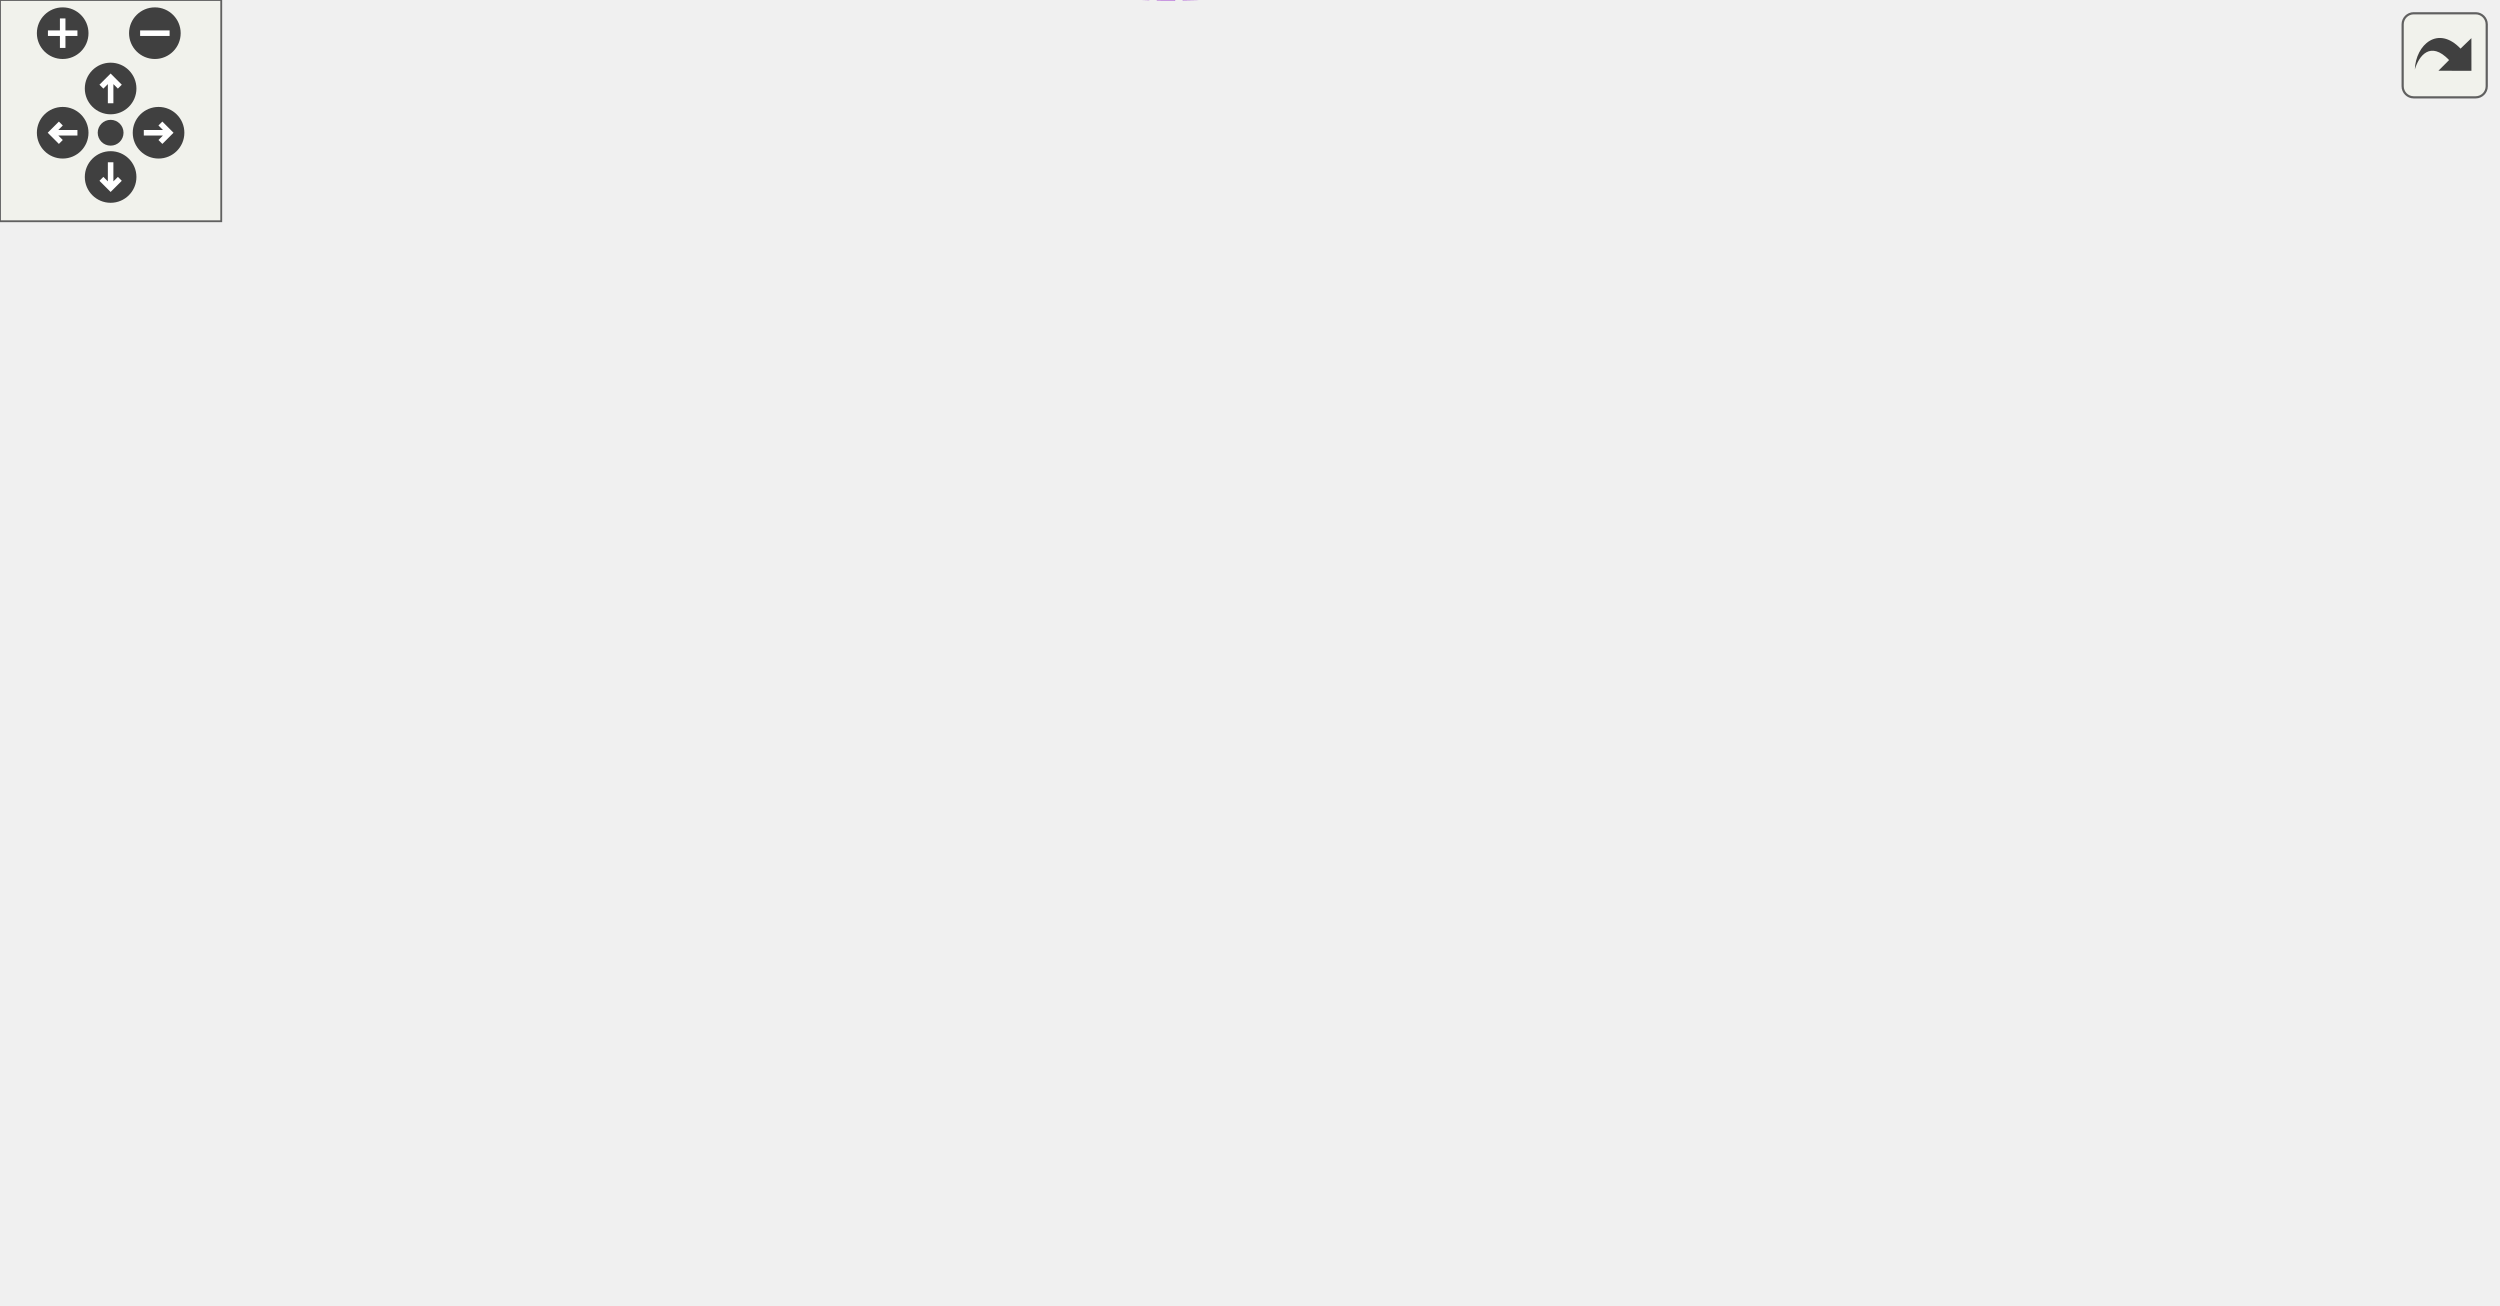
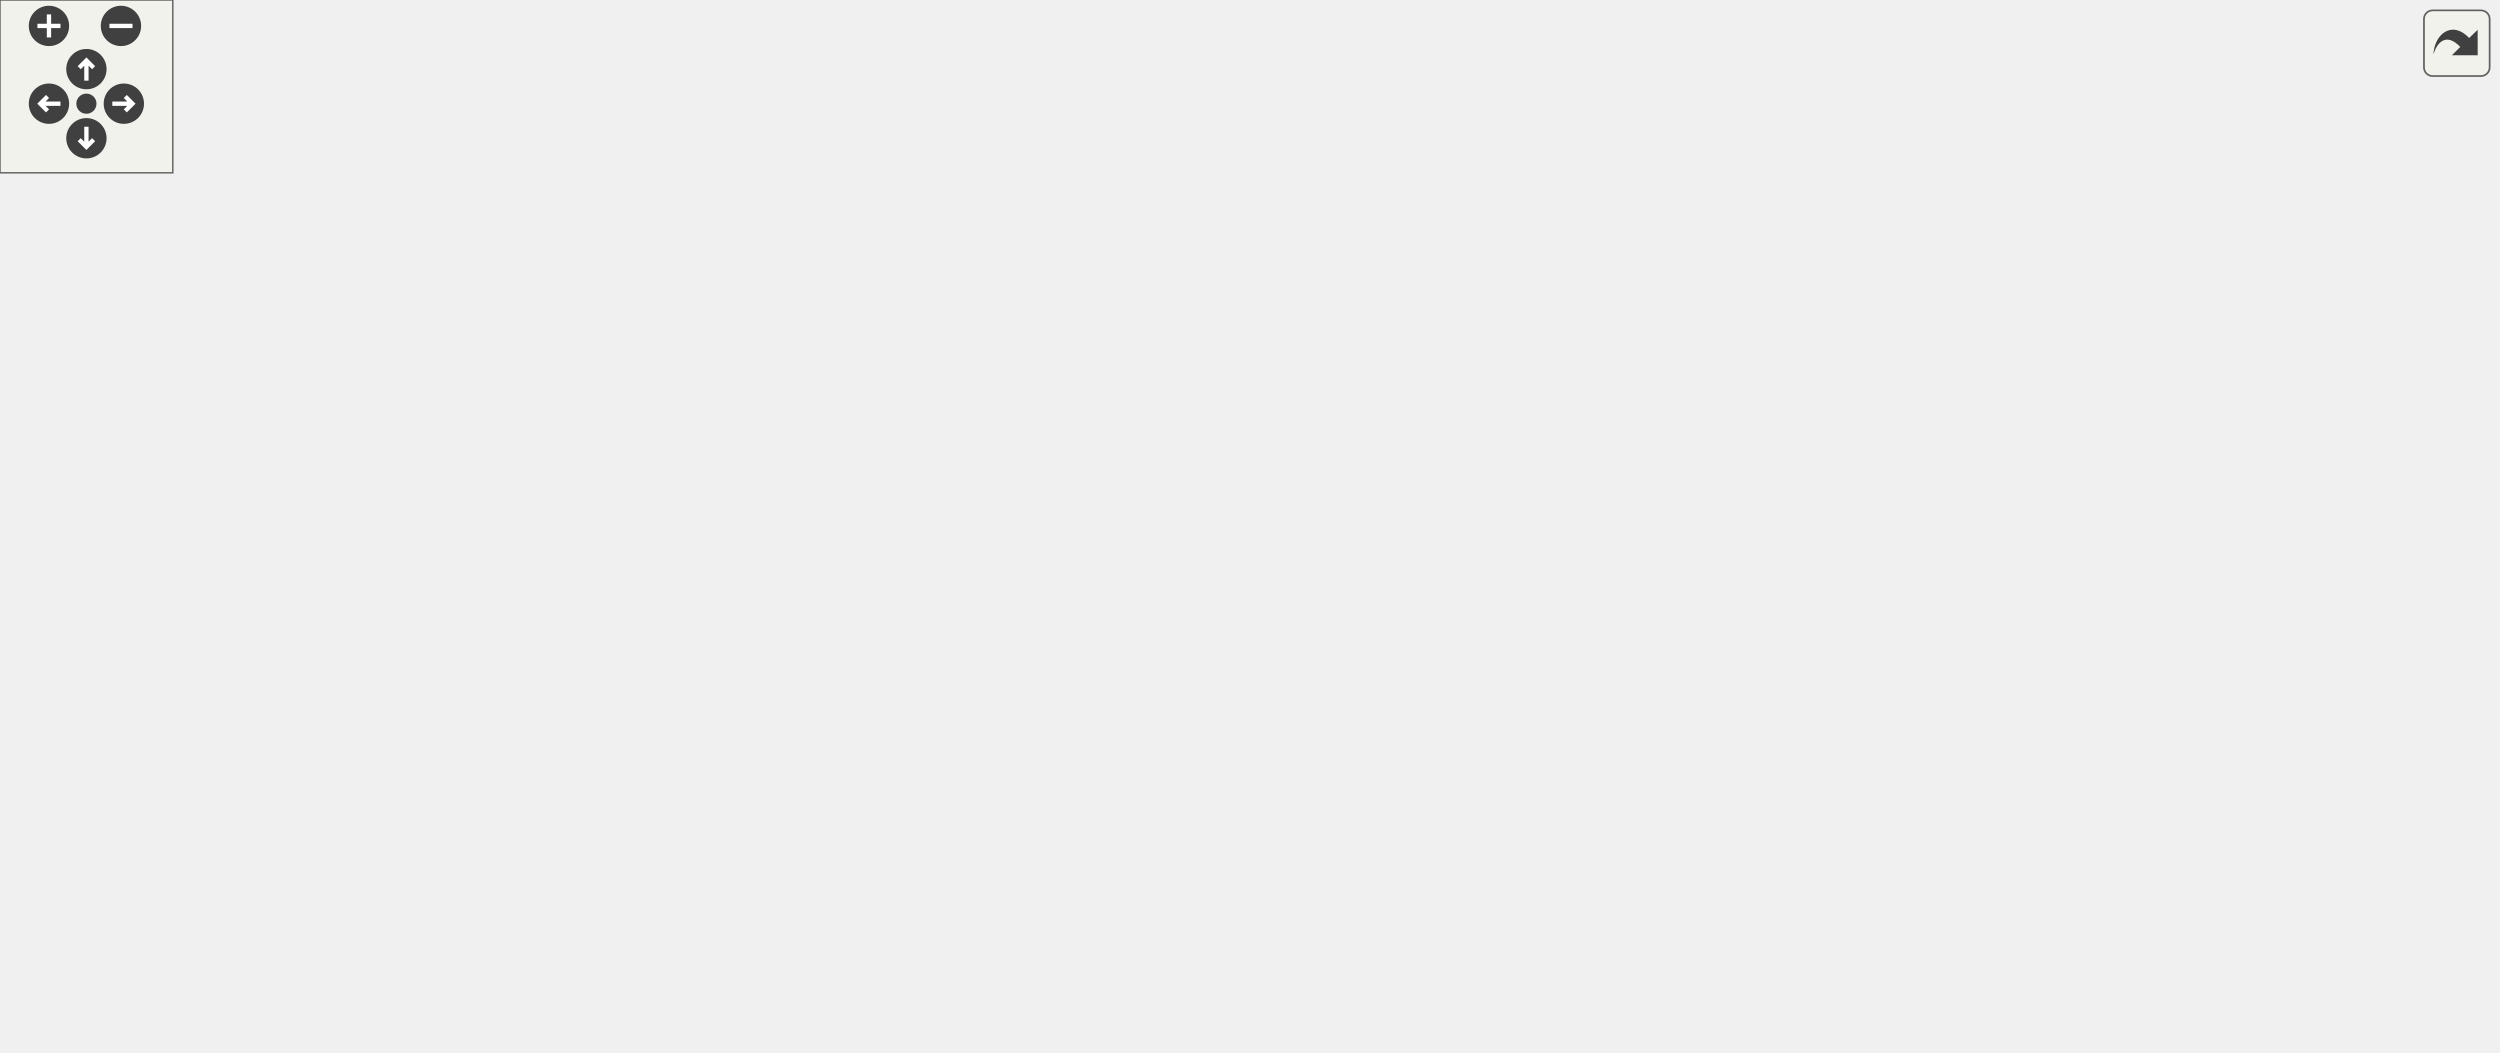
<svg xmlns="http://www.w3.org/2000/svg" xmlns:xlink="http://www.w3.org/1999/xlink" id="main" version="1.1" xml:space="preserve">
  <style type="text/css">
.edge:hover path { stroke: red; }
.edge:hover polygon { stroke: red; fill: red; }
</style>
  <defs>
    <circle id="rim" cx="0" cy="0" r="7" />
    <circle id="rim2" cx="0" cy="0" r="3.5" />
    <g id="zoomPlus">
      <use xlink:href="#rim" fill="#404040">
        <set attributeName="fill" to="#808080" begin="zoomplus.mouseover" end="zoomplus.mouseout" />
      </use>
      <path d="M-4,0h8M0,-4v8" fill="none" stroke="white" stroke-width="1.5" pointer-events="none" />
    </g>
    <g id="zoomMin">
      <use xlink:href="#rim" fill="#404040">
        <set attributeName="fill" to="#808080" begin="zoomminus.mouseover" end="zoomminus.mouseout" />
      </use>
      <path d="M-4,0h8" fill="none" stroke="white" stroke-width="1.5" pointer-events="none" />
    </g>
    <g id="dirArrow">
      <path fill="none" stroke="white" stroke-width="1.5" d="M0,-3.0v7 M-2.5,-0.5L0,-3.0L2.5,-0.5" />
    </g>
    <g id="resetDef">
      <use xlink:href="#rim2" fill="#404040">
        <set attributeName="fill" to="#808080" begin="reset.mouseover" end="reset.mouseout" />
      </use>
    </g>
  </defs>
  <svg id="graph" class="graph">
    <g id="viewport">
      <g id="node1" class="node">
        <g id="a_node1">
          <a xlink:title="An application that has been integrated.">
-             <polygon fill="#bfbfbf" stroke="black" points="560,-136.13 560,-155.13 677,-155.13 677,-136.13 560,-136.13" />
-             <text text-anchor="middle" x="618.5" y="-143.13" font-family="Helvetica,sans-Serif" font-size="10.00">dpp::integration_app</text>
+             <polygon fill="#bfbfbf" stroke="black" points="750,-220.5 750,-239.5 867,-239.5 867,-220.5 750,-220.5" />
+             <text text-anchor="middle" x="808.5" y="-227.5" font-family="Helvetica,sans-Serif" font-size="10.00">dpp::integration_app</text>
          </a>
        </g>
      </g>
      <g id="node2" class="node">
        <g id="a_node2">
-           <a xlink:title=" ">
-             <polygon fill="none" stroke="#bfbfbf" points="41,-60.13 41,-79.13 97,-79.13 97,-60.13 41,-60.13" />
-             <text text-anchor="middle" x="69" y="-67.13" font-family="Helvetica,sans-Serif" font-size="10.00">uint64_t</text>
+           <a xlink:href="classdpp_1_1snowflake.html" target="_top" xlink:title="A container for a 64 bit unsigned value representing many things on discord. Discord calls the value ...">
+             <polygon fill="none" stroke="black" points="151.5,-254.5 151.5,-273.5 240.5,-273.5 240.5,-254.5 151.5,-254.5" />
+             <text text-anchor="middle" x="196" y="-261.5" font-family="Helvetica,sans-Serif" font-size="10.00">dpp::snowflake</text>
          </a>
        </g>
      </g>
      <g id="edge1" class="edge">
-         <path fill="none" stroke="#9a32cd" stroke-dasharray="5,2" d="M98.22,-55.44C127.91,-41.37 176.42,-20.76 221,-12.63 310.32,3.67 339.58,7.17 425,-23.63 500.93,-51.01 578.09,-112.22 606.3,-135.96" />
-         <polygon fill="#9a32cd" stroke="#9a32cd" points="96.39,-52.44 88.9,-59.93 99.43,-58.74 96.39,-52.44" />
-         <text text-anchor="middle" x="391" y="-26.63" font-family="Helvetica,sans-Serif" font-size="10.00"> id</text>
+         <path fill="none" stroke="#9a32cd" stroke-dasharray="5,2" d="M250.66,-273.92C261.34,-275.56 272.5,-277.03 283,-278 465.35,-294.77 515.81,-311.72 695,-274 729.27,-266.79 766.7,-250.26 788.59,-239.64" />
+         <polygon fill="#9a32cd" stroke="#9a32cd" points="251.03,-270.43 240.6,-272.31 249.92,-277.34 251.03,-270.43" />
+         <text text-anchor="middle" x="581" y="-298" font-family="Helvetica,sans-Serif" font-size="10.00"> id</text>
+       </g>
+       <g id="node7" class="node">
+         <g id="a_node7">
+           <a xlink:href="classdpp_1_1managed.html" target="_top" xlink:title="The managed class is the base class for various types that can be stored in a cache that are identifi...">
+             <polygon fill="none" stroke="black" points="431,-252.5 431,-271.5 517,-271.5 517,-252.5 431,-252.5" />
+             <text text-anchor="middle" x="474" y="-259.5" font-family="Helvetica,sans-Serif" font-size="10.00">dpp::managed</text>
+           </a>
+         </g>
+       </g>
+       <g id="edge7" class="edge">
+         <path fill="none" stroke="#9a32cd" stroke-dasharray="5,2" d="M250.89,-263.61C303.55,-263.23 382.61,-262.66 430.83,-262.31" />
+         <polygon fill="#9a32cd" stroke="#9a32cd" points="250.71,-260.11 240.73,-263.68 250.76,-267.11 250.71,-260.11" />
+         <text text-anchor="middle" x="342" y="-266" font-family="Helvetica,sans-Serif" font-size="10.00"> id</text>
+       </g>
+       <g id="node3" class="node">
+         <g id="a_node3">
+           <a xlink:title=" ">
+             <polygon fill="none" stroke="#bfbfbf" points="0,-111.5 0,-130.5 56,-130.5 56,-111.5 0,-111.5" />
+             <text text-anchor="middle" x="28" y="-118.5" font-family="Helvetica,sans-Serif" font-size="10.00">uint64_t</text>
+           </a>
+         </g>
+       </g>
+       <g id="edge2" class="edge">
+         <path fill="none" stroke="#9a32cd" stroke-dasharray="5,2" d="M38.71,-139.7C53.86,-167 85.7,-217.51 127,-245 134.35,-249.89 142.94,-253.53 151.5,-256.24" />
+         <polygon fill="#9a32cd" stroke="#9a32cd" points="41.73,-137.92 33.9,-130.78 35.56,-141.24 41.73,-137.92" />
+         <text text-anchor="middle" x="91.5" y="-232" font-family="Helvetica,sans-Serif" font-size="10.00"> value</text>
+       </g>
+       <g id="node10" class="node">
+         <g id="a_node10">
+           <a xlink:href="structdpp_1_1utility_1_1iconhash.html" target="_top" xlink:title="Store a 128 bit icon hash (profile picture, server icon etc) as a 128 bit binary value made of two ui...">
+             <polygon fill="none" stroke="black" points="283,-87.5 283,-106.5 401,-106.5 401,-87.5 283,-87.5" />
+             <text text-anchor="middle" x="342" y="-94.5" font-family="Helvetica,sans-Serif" font-size="10.00">dpp::utility::iconhash</text>
+           </a>
+         </g>
+       </g>
+       <g id="edge12" class="edge">
+         <path fill="none" stroke="#9a32cd" stroke-dasharray="5,2" d="M66.24,-118.14C119.92,-114.01 219.53,-106.34 282.92,-101.47" />
+         <polygon fill="#9a32cd" stroke="#9a32cd" points="65.84,-114.66 56.14,-118.91 66.38,-121.63 65.84,-114.66" />
+         <text text-anchor="middle" x="91.5" y="-131" font-family="Helvetica,sans-Serif" font-size="10.00"> first</text>
+         <text text-anchor="middle" x="91.5" y="-120" font-family="Helvetica,sans-Serif" font-size="10.00">second</text>
+       </g>
+       <g id="node4" class="node">
+         <g id="a_node4">
+           <a xlink:title=" ">
+             <polygon fill="none" stroke="#bfbfbf" points="441.5,-211.5 441.5,-230.5 506.5,-230.5 506.5,-211.5 441.5,-211.5" />
+             <text text-anchor="middle" x="474" y="-218.5" font-family="Helvetica,sans-Serif" font-size="10.00">std::string</text>
+           </a>
+         </g>
+       </g>
+       <g id="edge3" class="edge">
+         <path fill="none" stroke="#9a32cd" stroke-dasharray="5,2" d="M516.64,-222.13C575.52,-223.72 683.35,-226.64 749.88,-228.44" />
+         <polygon fill="#9a32cd" stroke="#9a32cd" points="516.67,-218.63 506.58,-221.85 516.48,-225.62 516.67,-218.63" />
+         <text text-anchor="middle" x="664" y="-262" font-family="Helvetica,sans-Serif" font-size="10.00"> description</text>
+         <text text-anchor="middle" x="664" y="-251" font-family="Helvetica,sans-Serif" font-size="10.00">icon</text>
+         <text text-anchor="middle" x="664" y="-240" font-family="Helvetica,sans-Serif" font-size="10.00">name</text>
+         <text text-anchor="middle" x="664" y="-229" font-family="Helvetica,sans-Serif" font-size="10.00">summary</text>
      </g>
      <g id="node6" class="node">
        <g id="a_node6">
-           <a xlink:href="classdpp_1_1managed.html" target="_top" xlink:title="The managed class is the base class for various types that can be stored in a cache that are identifi...">
-             <polygon fill="none" stroke="black" points="237,-136.13 237,-155.13 323,-155.13 323,-136.13 237,-136.13" />
-             <text text-anchor="middle" x="280" y="-143.13" font-family="Helvetica,sans-Serif" font-size="10.00">dpp::managed</text>
-           </a>
-         </g>
+           <a xlink:href="classdpp_1_1user.html" target="_top" xlink:title="Represents a user on discord. May or may not be a member of a dpp::guild.">
+             <polygon fill="none" stroke="black" points="633,-144.5 633,-163.5 695,-163.5 695,-144.5 633,-144.5" />
+             <text text-anchor="middle" x="664" y="-151.5" font-family="Helvetica,sans-Serif" font-size="10.00">dpp::user</text>
+           </a>
+         </g>
+       </g>
+       <g id="edge10" class="edge">
+         <path fill="none" stroke="#9a32cd" stroke-dasharray="5,2" d="M516.62,-212.36C544.97,-205.77 583.02,-195.52 615,-182 626.91,-176.97 639.5,-169.53 648.8,-163.59" />
+         <polygon fill="#9a32cd" stroke="#9a32cd" points="515.62,-209 506.64,-214.63 517.17,-215.83 515.62,-209" />
+         <text text-anchor="middle" x="581" y="-207" font-family="Helvetica,sans-Serif" font-size="10.00"> username</text>
+       </g>
+       <g id="node5" class="node">
+         <g id="a_node5">
+           <a xlink:title=" ">
+             <polygon fill="none" stroke="#bfbfbf" points="144,-205 144,-235 248,-235 248,-205 144,-205" />
+             <text text-anchor="start" x="152" y="-223" font-family="Helvetica,sans-Serif" font-size="10.00">std::basic_string&lt;</text>
+             <text text-anchor="middle" x="196" y="-212" font-family="Helvetica,sans-Serif" font-size="10.00"> Char &gt;</text>
+           </a>
+         </g>
+       </g>
+       <g id="edge4" class="edge">
+         <path fill="none" stroke="midnightblue" d="M258.54,-220.22C315.18,-220.43 396.93,-220.72 441.36,-220.89" />
+         <polygon fill="midnightblue" stroke="midnightblue" points="258.28,-216.72 248.27,-220.19 258.25,-223.72 258.28,-216.72" />
+       </g>
+       <g id="edge5" class="edge">
+         <path fill="none" stroke="#9a32cd" stroke-dasharray="5,2" d="M692.1,-168.46C720.73,-183.72 765.05,-207.36 789.6,-220.45" />
+         <polygon fill="#9a32cd" stroke="#9a32cd" points="693.52,-165.24 683.05,-163.63 690.22,-171.42 693.52,-165.24" />
+         <text text-anchor="middle" x="722.5" y="-192" font-family="Helvetica,sans-Serif" font-size="10.00"> bot</text>
      </g>
      <g id="edge6" class="edge">
-         <path fill="none" stroke="#9a32cd" stroke-dasharray="5,2" d="M103.92,-82.92C134.42,-94.76 180.52,-112.37 221,-126.63 230.09,-129.83 240.05,-133.16 249.11,-136.12" />
-         <polygon fill="#9a32cd" stroke="#9a32cd" points="104.79,-79.51 94.2,-79.14 102.25,-86.03 104.79,-79.51" />
-         <text text-anchor="middle" x="179.5" y="-121.63" font-family="Helvetica,sans-Serif" font-size="10.00"> id</text>
+         <path fill="none" stroke="midnightblue" d="M527.3,-254.13C555.25,-248 589.13,-237.33 615,-219 635.6,-204.4 650.96,-178.2 658.27,-163.93" />
+         <polygon fill="midnightblue" stroke="midnightblue" points="526.38,-250.75 517.29,-256.19 527.79,-257.6 526.38,-250.75" />
+       </g>
+       <g id="node8" class="node">
+         <g id="a_node8">
+           <a xlink:href="structdpp_1_1json__interface.html" target="_top" xlink:title=" ">
+             <polygon fill="none" stroke="black" points="419,-124 419,-154 529,-154 529,-124 419,-124" />
+             <text text-anchor="start" x="427" y="-142" font-family="Helvetica,sans-Serif" font-size="10.00">dpp::json_interface</text>
+             <text text-anchor="middle" x="474" y="-131" font-family="Helvetica,sans-Serif" font-size="10.00">&lt; user &gt;</text>
+           </a>
+         </g>
+       </g>
+       <g id="edge8" class="edge">
+         <path fill="none" stroke="midnightblue" d="M539.23,-144.12C570.96,-146.66 607.73,-149.59 632.9,-151.6" />
+         <polygon fill="midnightblue" stroke="midnightblue" points="539.37,-140.63 529.13,-143.32 538.82,-147.6 539.37,-140.63" />
      </g>
      <g id="node9" class="node">
        <g id="a_node9">
-           <a xlink:href="structdpp_1_1utility_1_1iconhash.html" target="_top" xlink:title="Store a 128 bit icon hash (profile picture, server icon etc) as a 128 bit binary value made of two ui...">
-             <polygon fill="none" stroke="black" points="221,-60.13 221,-79.13 339,-79.13 339,-60.13 221,-60.13" />
-             <text text-anchor="middle" x="280" y="-67.13" font-family="Helvetica,sans-Serif" font-size="10.00">dpp::utility::iconhash</text>
-           </a>
-         </g>
+           <a xlink:href="structdpp_1_1json__interface.html" target="_top" xlink:title="Represents an interface for an object that can optionally implement functions for converting to and f...">
+             <polygon fill="none" stroke="black" points="127,-129.5 127,-148.5 265,-148.5 265,-129.5 127,-129.5" />
+             <text text-anchor="middle" x="196" y="-136.5" font-family="Helvetica,sans-Serif" font-size="10.00">dpp::json_interface&lt; T &gt;</text>
+           </a>
+         </g>
+       </g>
+       <g id="edge9" class="edge">
+         <path fill="none" stroke="orange" stroke-dasharray="5,2" d="M275.44,-139C321.31,-139 378.05,-139 418.94,-139" />
+         <polygon fill="orange" stroke="orange" points="275.22,-135.5 265.22,-139 275.22,-142.5 275.22,-135.5" />
+         <text text-anchor="middle" x="342" y="-142" font-family="Helvetica,sans-Serif" font-size="10.00"> &lt; user &gt;</text>
      </g>
      <g id="edge11" class="edge">
-         <path fill="none" stroke="#9a32cd" stroke-dasharray="5,2" d="M107.44,-69.63C138.96,-69.63 184.57,-69.63 220.84,-69.63" />
-         <polygon fill="#9a32cd" stroke="#9a32cd" points="107.32,-66.13 97.32,-69.63 107.32,-73.13 107.32,-66.13" />
-         <text text-anchor="middle" x="179.5" y="-83.63" font-family="Helvetica,sans-Serif" font-size="10.00"> first</text>
-         <text text-anchor="middle" x="179.5" y="-72.63" font-family="Helvetica,sans-Serif" font-size="10.00">second</text>
-       </g>
-       <g id="node3" class="node">
-         <g id="a_node3">
-           <a xlink:title=" ">
-             <polygon fill="none" stroke="#bfbfbf" points="247.5,-262.13 247.5,-281.13 312.5,-281.13 312.5,-262.13 247.5,-262.13" />
-             <text text-anchor="middle" x="280" y="-269.13" font-family="Helvetica,sans-Serif" font-size="10.00">std::string</text>
-           </a>
-         </g>
-       </g>
-       <g id="edge2" class="edge">
-         <path fill="none" stroke="#9a32cd" stroke-dasharray="5,2" d="M322.96,-272.24C352.21,-271.55 391.79,-268.34 425,-257.63 499.33,-233.66 576.21,-177.78 605.34,-155.28" />
-         <polygon fill="#9a32cd" stroke="#9a32cd" points="322.63,-268.75 312.68,-272.39 322.73,-275.75 322.63,-268.75" />
-         <text text-anchor="middle" x="474" y="-286.63" font-family="Helvetica,sans-Serif" font-size="10.00"> description</text>
-         <text text-anchor="middle" x="474" y="-275.63" font-family="Helvetica,sans-Serif" font-size="10.00">icon</text>
-         <text text-anchor="middle" x="474" y="-264.63" font-family="Helvetica,sans-Serif" font-size="10.00">name</text>
-         <text text-anchor="middle" x="474" y="-253.63" font-family="Helvetica,sans-Serif" font-size="10.00">summary</text>
-       </g>
-       <g id="node5" class="node">
-         <g id="a_node5">
-           <a xlink:href="classdpp_1_1user.html" target="_top" xlink:title="Represents a user on discord. May or may not be a member of a dpp::guild.">
-             <polygon fill="none" stroke="black" points="443,-136.13 443,-155.13 505,-155.13 505,-136.13 443,-136.13" />
-             <text text-anchor="middle" x="474" y="-143.13" font-family="Helvetica,sans-Serif" font-size="10.00">dpp::user</text>
-           </a>
-         </g>
-       </g>
-       <g id="edge9" class="edge">
-         <path fill="none" stroke="#9a32cd" stroke-dasharray="5,2" d="M320,-258.9C326.36,-256.82 332.86,-254.67 339,-252.63 339.6,-252.43 424.51,-224.02 425,-223.63 448.39,-205.02 463.31,-171.67 469.59,-155.28" />
-         <polygon fill="#9a32cd" stroke="#9a32cd" points="318.64,-255.67 310.22,-262.11 320.82,-262.32 318.64,-255.67" />
-         <text text-anchor="middle" x="391" y="-248.63" font-family="Helvetica,sans-Serif" font-size="10.00"> username</text>
-       </g>
-       <g id="node4" class="node">
-         <g id="a_node4">
-           <a xlink:title=" ">
-             <polygon fill="none" stroke="#bfbfbf" points="17,-256.63 17,-286.63 121,-286.63 121,-256.63 17,-256.63" />
-             <text text-anchor="start" x="25" y="-274.63" font-family="Helvetica,sans-Serif" font-size="10.00">std::basic_string&lt;</text>
-             <text text-anchor="middle" x="69" y="-263.63" font-family="Helvetica,sans-Serif" font-size="10.00"> Char &gt;</text>
-           </a>
-         </g>
-       </g>
-       <g id="edge3" class="edge">
-         <path fill="none" stroke="midnightblue" d="M131.57,-271.63C169.53,-271.63 216.63,-271.63 247.23,-271.63" />
-         <polygon fill="midnightblue" stroke="midnightblue" points="131.13,-268.13 121.13,-271.63 131.13,-275.13 131.13,-268.13" />
-       </g>
-       <g id="edge4" class="edge">
-         <path fill="none" stroke="#9a32cd" stroke-dasharray="5,2" d="M515.4,-145.63C529.26,-145.63 545.05,-145.63 560,-145.63" />
-         <polygon fill="#9a32cd" stroke="#9a32cd" points="515.22,-142.13 505.22,-145.63 515.22,-149.13 515.22,-142.13" />
-         <text text-anchor="middle" x="532.5" y="-148.63" font-family="Helvetica,sans-Serif" font-size="10.00"> bot</text>
-       </g>
-       <g id="edge5" class="edge">
-         <path fill="none" stroke="midnightblue" d="M333.24,-145.63C368.41,-145.63 413.56,-145.63 442.87,-145.63" />
-         <polygon fill="midnightblue" stroke="midnightblue" points="333.14,-142.13 323.14,-145.63 333.14,-149.13 333.14,-142.13" />
-       </g>
-       <g id="node7" class="node">
-         <g id="a_node7">
-           <a xlink:href="structdpp_1_1json__interface.html" target="_top" xlink:title=" ">
-             <polygon fill="none" stroke="black" points="225,-174.63 225,-204.63 335,-204.63 335,-174.63 225,-174.63" />
-             <text text-anchor="start" x="233" y="-192.63" font-family="Helvetica,sans-Serif" font-size="10.00">dpp::json_interface</text>
-             <text text-anchor="middle" x="280" y="-181.63" font-family="Helvetica,sans-Serif" font-size="10.00">&lt; user &gt;</text>
-           </a>
-         </g>
-       </g>
-       <g id="edge7" class="edge">
-         <path fill="none" stroke="midnightblue" d="M345.34,-177.35C370.31,-172.29 399.09,-166.1 425,-159.63 430.81,-158.18 436.98,-156.49 442.88,-154.8" />
-         <polygon fill="midnightblue" stroke="midnightblue" points="344.36,-173.97 335.25,-179.37 345.74,-180.84 344.36,-173.97" />
-       </g>
-       <g id="node8" class="node">
-         <g id="a_node8">
-           <a xlink:href="structdpp_1_1json__interface.html" target="_top" xlink:title="Represents an interface for an object that can optionally implement functions for converting to and f...">
-             <polygon fill="none" stroke="black" points="0,-180.13 0,-199.13 138,-199.13 138,-180.13 0,-180.13" />
-             <text text-anchor="middle" x="69" y="-187.13" font-family="Helvetica,sans-Serif" font-size="10.00">dpp::json_interface&lt; T &gt;</text>
-           </a>
-         </g>
-       </g>
-       <g id="edge8" class="edge">
-         <path fill="none" stroke="orange" stroke-dasharray="5,2" d="M148.18,-189.63C173.71,-189.63 201.48,-189.63 224.84,-189.63" />
-         <polygon fill="orange" stroke="orange" points="148.15,-186.13 138.15,-189.63 148.15,-193.13 148.15,-186.13" />
-         <text text-anchor="middle" x="179.5" y="-192.63" font-family="Helvetica,sans-Serif" font-size="10.00"> &lt; user &gt;</text>
-       </g>
-       <g id="edge10" class="edge">
-         <path fill="none" stroke="#9a32cd" stroke-dasharray="5,2" d="M349.13,-77.97C373.98,-82.86 401.68,-90.55 425,-102.63 441.09,-110.97 456.04,-125.97 464.85,-135.87" />
-         <polygon fill="#9a32cd" stroke="#9a32cd" points="349.51,-74.48 339.04,-76.11 348.24,-81.36 349.51,-74.48" />
-         <text text-anchor="middle" x="391" y="-105.63" font-family="Helvetica,sans-Serif" font-size="10.00"> avatar</text>
-       </g>
-       <g id="node10" class="node">
-         <g id="a_node10">
-           <a xlink:title=" ">
-             <polygon fill="none" stroke="#bfbfbf" points="252,-98.13 252,-117.13 308,-117.13 308,-98.13 252,-98.13" />
-             <text text-anchor="middle" x="280" y="-105.13" font-family="Helvetica,sans-Serif" font-size="10.00">uint32_t</text>
-           </a>
-         </g>
-       </g>
-       <g id="edge12" class="edge">
-         <path fill="none" stroke="#9a32cd" stroke-dasharray="5,2" d="M318.21,-112.07C347.46,-115.92 389.11,-122.2 425,-130.63 431.46,-132.15 438.31,-134.08 444.76,-136.06" />
-         <polygon fill="#9a32cd" stroke="#9a32cd" points="318.4,-108.56 308.03,-110.76 317.5,-115.51 318.4,-108.56" />
-         <text text-anchor="middle" x="391" y="-133.63" font-family="Helvetica,sans-Serif" font-size="10.00"> flags</text>
+         <path fill="none" stroke="#9a32cd" stroke-dasharray="5,2" d="M411.59,-94.39C446.97,-94.35 490.64,-96.33 529,-104 571.12,-112.42 617.51,-132.3 643.16,-144.3" />
+         <polygon fill="#9a32cd" stroke="#9a32cd" points="411.34,-90.89 401.37,-94.46 411.39,-97.89 411.34,-90.89" />
+         <text text-anchor="middle" x="474" y="-107" font-family="Helvetica,sans-Serif" font-size="10.00"> avatar</text>
      </g>
      <g id="node11" class="node">
        <g id="a_node11">
          <a xlink:title=" ">
-             <polygon fill="none" stroke="#bfbfbf" points="252,-22.13 252,-41.13 308,-41.13 308,-22.13 252,-22.13" />
-             <text text-anchor="middle" x="280" y="-29.13" font-family="Helvetica,sans-Serif" font-size="10.00">uint16_t</text>
+             <polygon fill="none" stroke="#bfbfbf" points="446,-38.5 446,-57.5 502,-57.5 502,-38.5 446,-38.5" />
+             <text text-anchor="middle" x="474" y="-45.5" font-family="Helvetica,sans-Serif" font-size="10.00">uint32_t</text>
          </a>
        </g>
      </g>
      <g id="edge13" class="edge">
-         <path fill="none" stroke="#9a32cd" stroke-dasharray="5,2" d="M318.05,-32.21C349.28,-34.42 393.73,-41.8 425,-64.63 450.09,-82.94 464.38,-118.69 470.08,-135.91" />
-         <polygon fill="#9a32cd" stroke="#9a32cd" points="318.19,-28.71 308.01,-31.64 317.8,-35.7 318.19,-28.71" />
-         <text text-anchor="middle" x="391" y="-67.63" font-family="Helvetica,sans-Serif" font-size="10.00"> discriminator</text>
+         <path fill="none" stroke="#9a32cd" stroke-dasharray="5,2" d="M512.16,-45.06C542.39,-44.53 584.85,-48.25 615,-69 641.94,-87.54 655.54,-126.44 660.61,-144.46" />
+         <polygon fill="#9a32cd" stroke="#9a32cd" points="511.89,-41.56 502.01,-45.4 512.12,-48.56 511.89,-41.56" />
+         <text text-anchor="middle" x="581" y="-72" font-family="Helvetica,sans-Serif" font-size="10.00"> flags</text>
      </g>
      <g id="node12" class="node">
        <g id="a_node12">
          <a xlink:title=" ">
-             <polygon fill="none" stroke="#bfbfbf" points="255,-224.13 255,-243.13 305,-243.13 305,-224.13 255,-224.13" />
-             <text text-anchor="middle" x="280" y="-231.13" font-family="Helvetica,sans-Serif" font-size="10.00">uint8_t</text>
+             <polygon fill="none" stroke="#bfbfbf" points="446,-0.5 446,-19.5 502,-19.5 502,-0.5 446,-0.5" />
+             <text text-anchor="middle" x="474" y="-7.5" font-family="Helvetica,sans-Serif" font-size="10.00">uint16_t</text>
          </a>
        </g>
      </g>
      <g id="edge14" class="edge">
-         <path fill="none" stroke="#9a32cd" stroke-dasharray="5,2" d="M315.12,-224.26C345.11,-215.28 389.41,-200.22 425,-180.63 438.37,-173.27 452.33,-162.72 461.72,-155.13" />
-         <polygon fill="#9a32cd" stroke="#9a32cd" points="313.76,-221.01 305.14,-227.17 315.72,-227.73 313.76,-221.01" />
-         <text text-anchor="middle" x="391" y="-211.63" font-family="Helvetica,sans-Serif" font-size="10.00"> refcount</text>
+         <path fill="none" stroke="#9a32cd" stroke-dasharray="5,2" d="M512.42,-6.31C543.19,-5.33 586.24,-8.94 615,-32 651.05,-60.91 660.11,-120.68 662.31,-144.19" />
+         <polygon fill="#9a32cd" stroke="#9a32cd" points="511.91,-2.83 502.1,-6.83 512.26,-9.83 511.91,-2.83" />
+         <text text-anchor="middle" x="581" y="-35" font-family="Helvetica,sans-Serif" font-size="10.00"> discriminator</text>
+       </g>
+       <g id="node13" class="node">
+         <g id="a_node13">
+           <a xlink:title=" ">
+             <polygon fill="none" stroke="#bfbfbf" points="449,-173.5 449,-192.5 499,-192.5 499,-173.5 449,-173.5" />
+             <text text-anchor="middle" x="474" y="-180.5" font-family="Helvetica,sans-Serif" font-size="10.00">uint8_t</text>
+           </a>
+         </g>
+       </g>
+       <g id="edge15" class="edge">
+         <path fill="none" stroke="#9a32cd" stroke-dasharray="5,2" d="M509.32,-177.14C521.24,-175.14 534.7,-172.93 547,-171 576.16,-166.43 609.5,-161.59 632.93,-158.24" />
+         <polygon fill="#9a32cd" stroke="#9a32cd" points="508.59,-173.71 499.31,-178.83 509.75,-180.62 508.59,-173.71" />
+         <text text-anchor="middle" x="581" y="-174" font-family="Helvetica,sans-Serif" font-size="10.00"> refcount</text>
      </g>
    </g>
  </svg>
  <g id="navigator" transform="translate(0 0)" fill="#404254">
    <rect fill="#f2f5e9" fill-opacity="0.5" stroke="#606060" stroke-width=".5" x="0" y="0" width="60" height="60" />
    <use id="zoomplus" xlink:href="#zoomPlus" x="17" y="9" />
    <use id="zoomminus" xlink:href="#zoomMin" x="42" y="9" />
    <use id="reset" xlink:href="#resetDef" x="30" y="36" />
    <g id="arrowUp" xlink:href="#dirArrow" transform="translate(30 24)">
      <use xlink:href="#rim" fill="#404040">
        <set attributeName="fill" to="#808080" begin="arrowUp.mouseover" end="arrowUp.mouseout" />
      </use>
      <path fill="none" stroke="white" stroke-width="1.5" d="M0,-3.0v7 M-2.5,-0.5L0,-3.0L2.5,-0.5" />
    </g>
    <g id="arrowRight" xlink:href="#dirArrow" transform="rotate(90) translate(36 -43)">
      <use xlink:href="#rim" fill="#404040">
        <set attributeName="fill" to="#808080" begin="arrowRight.mouseover" end="arrowRight.mouseout" />
      </use>
      <path fill="none" stroke="white" stroke-width="1.5" d="M0,-3.0v7 M-2.5,-0.5L0,-3.0L2.5,-0.5" />
    </g>
    <g id="arrowDown" xlink:href="#dirArrow" transform="rotate(180) translate(-30 -48)">
      <use xlink:href="#rim" fill="#404040">
        <set attributeName="fill" to="#808080" begin="arrowDown.mouseover" end="arrowDown.mouseout" />
      </use>
      <path fill="none" stroke="white" stroke-width="1.5" d="M0,-3.0v7 M-2.5,-0.5L0,-3.0L2.5,-0.5" />
    </g>
    <g id="arrowLeft" xlink:href="#dirArrow" transform="rotate(270) translate(-36 17)">
      <use xlink:href="#rim" fill="#404040">
        <set attributeName="fill" to="#808080" begin="arrowLeft.mouseover" end="arrowLeft.mouseout" />
      </use>
      <path fill="none" stroke="white" stroke-width="1.5" d="M0,-3.0v7 M-2.5,-0.5L0,-3.0L2.5,-0.5" />
    </g>
  </g>
  <svg viewBox="0 0 15 15" width="100%" height="30px" preserveAspectRatio="xMaxYMin meet">
    <g id="arrow_out" transform="scale(0.3 0.3)">
      <a xlink:href="structdpp_1_1integration__app__coll__graph_org.svg" target="_base">
        <rect id="button" ry="5" rx="5" y="6" x="6" height="38" width="38" fill="#f2f5e9" fill-opacity="0.5" stroke="#606060" stroke-width="1.0" />
        <path id="arrow" d="M 11.5,31.437 C 11.94,20.098 22.043,11.323 32.159,21.979 L 37.069,17.246 C 37.069,17.246 37.088,32 37.088,32 L 22.16,31.978 C 22.16,31.978 26.998,27.14 26.998,27.14 C 18.529,18.264 13.292,25.23 11.5,31.437 z" style="fill:#404040;" />
      </a>
    </g>
  </svg>
</svg>
